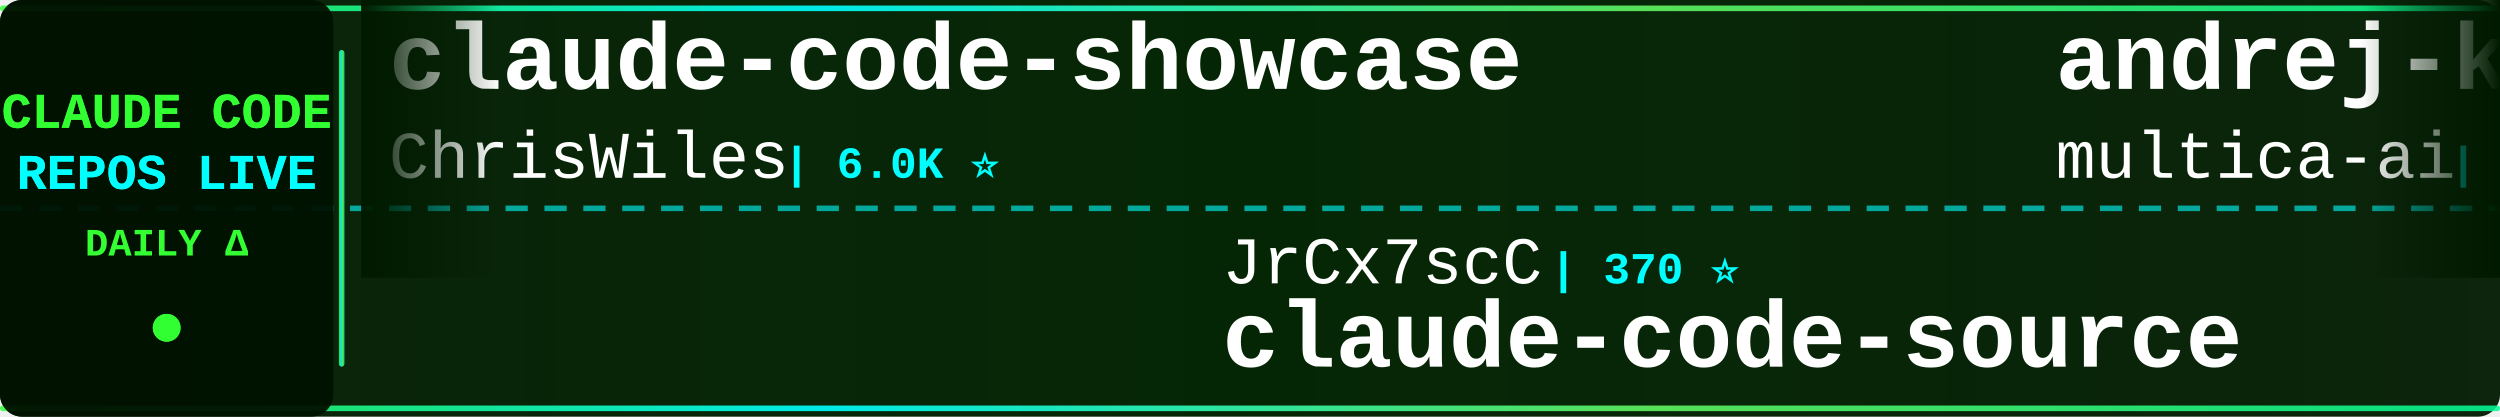
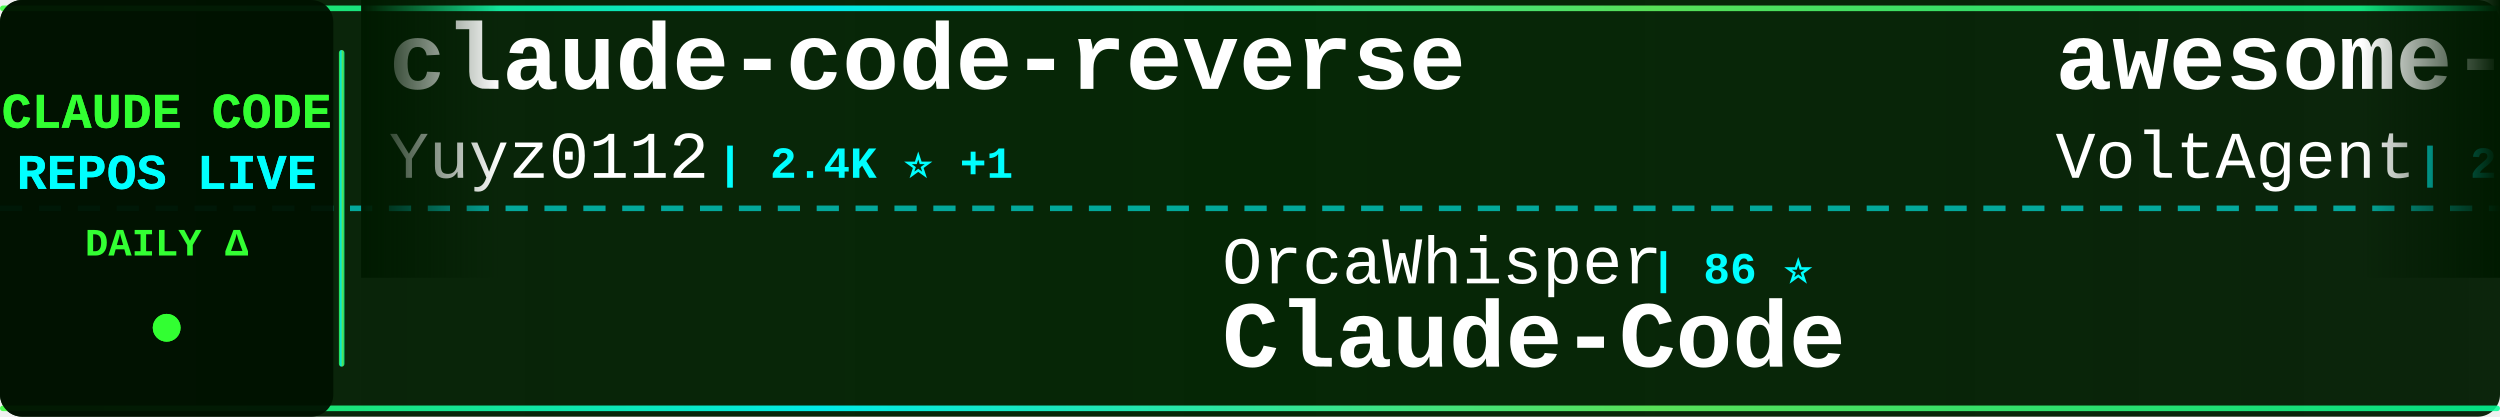
<svg xmlns="http://www.w3.org/2000/svg" width="900" height="150">
  <defs>
    <linearGradient id="tickerBg" x1="0%" y1="0%" x2="100%" y2="0%">
      <stop offset="0%" style="stop-color:#001a00;stop-opacity:0.95" />
      <stop offset="50%" style="stop-color:#002200;stop-opacity:0.98" />
      <stop offset="100%" style="stop-color:#001a00;stop-opacity:0.95" />
    </linearGradient>
    <linearGradient id="borderGrad" x1="0%" y1="0%" x2="100%" y2="0%">
      <stop offset="0%" style="stop-color:#33ff33;stop-opacity:0.85">
        <animate attributeName="stop-opacity" values="0.85;1;0.85" dur="2s" repeatCount="indefinite" />
      </stop>
      <stop offset="33%" style="stop-color:#00ffff;stop-opacity:0.9">
        <animate attributeName="stop-opacity" values="0.9;1;0.9" dur="2.2s" repeatCount="indefinite" />
      </stop>
      <stop offset="66%" style="stop-color:#66ff66;stop-opacity:0.85">
        <animate attributeName="stop-opacity" values="0.85;1;0.85" dur="1.8s" repeatCount="indefinite" />
      </stop>
      <stop offset="100%" style="stop-color:#00ff99;stop-opacity:0.85">
        <animate attributeName="stop-opacity" values="0.85;1;0.85" dur="2s" repeatCount="indefinite" />
      </stop>
    </linearGradient>
    <filter id="textGlow">
      <feGaussianBlur stdDeviation="0.1" result="coloredBlur" />
      <feMerge>
        <feMergeNode in="coloredBlur" />
        <feMergeNode in="SourceGraphic" />
      </feMerge>
    </filter>
    <filter id="metricGlow">
      <feGaussianBlur stdDeviation="0.2" result="coloredBlur" />
      <feMerge>
        <feMergeNode in="coloredBlur" />
        <feMergeNode in="SourceGraphic" />
      </feMerge>
    </filter>
    <linearGradient id="leftFade" x1="0%" y1="0%" x2="100%" y2="0%">
      <stop offset="0%" style="stop-color:#001a00;stop-opacity:1" />
      <stop offset="100%" style="stop-color:#001a00;stop-opacity:0" />
    </linearGradient>
    <linearGradient id="rightFade" x1="0%" y1="0%" x2="100%" y2="0%">
      <stop offset="0%" style="stop-color:#001a00;stop-opacity:0" />
      <stop offset="100%" style="stop-color:#001a00;stop-opacity:1" />
    </linearGradient>
  </defs>
  <rect width="900" height="150" fill="url(#tickerBg)" rx="8" />
  <rect x="0" y="2" width="900" height="2" fill="url(#borderGrad)" rx="1" />
  <rect x="0" y="146" width="900" height="2" fill="url(#borderGrad)" rx="1" />
  <line x1="0" y1="75" x2="900" y2="75" stroke="#00ffff" stroke-width="2" stroke-dasharray="8 6" opacity="0.6" />
  <rect x="0" y="0" width="120" height="150" fill="#001100" opacity="0.95" rx="8" />
  <text x="60" y="46" font-family="'Courier New', monospace" font-size="18" font-weight="bold" fill="#33ff33" text-anchor="middle" filter="url(#textGlow)">
    CLAUDE CODE
  </text>
  <text x="60" y="68" font-family="'Courier New', monospace" font-size="18" font-weight="bold" fill="#00ffff" text-anchor="middle" filter="url(#textGlow)">
    REPOS LIVE
  </text>
  <text x="60" y="92" font-family="'Courier New', monospace" font-size="14" font-weight="bold" fill="#33ff33" text-anchor="middle">
    DAILY Δ
  </text>
  <circle cx="60" cy="118" r="5" fill="#33ff33" filter="url(#metricGlow)">
    <animate attributeName="r" values="4;6;4" dur="1.5s" repeatCount="indefinite" />
    <animate attributeName="opacity" values="0.6;1;0.6" dur="1.5s" repeatCount="indefinite" />
  </circle>
  <rect x="122" y="18" width="2" height="114" fill="url(#borderGrad)" rx="1" />
  <clipPath id="tickerClip">
    <rect x="130" y="0" width="770" height="150" />
  </clipPath>
  <g clip-path="url(#tickerClip)">
    <g id="tickerItems">
      <animateTransform attributeName="transform" attributeType="XML" type="translate" from="0 0" to="-3000 0" dur="54s" repeatCount="indefinite" />
      <g transform="translate(0, 0)">
-         <text x="140" y="32" font-family="'Courier New', monospace" font-size="34" font-weight="bold" fill="#ffffff">claude-code-showcase</text>
-         <text x="140" y="64" font-family="'Courier New', monospace" font-size="24" font-weight="normal" fill="#ffffff" opacity="1.0">ChrisWiles</text>
-         <text x="282" y="64" font-family="'Courier New', monospace" font-size="16" font-weight="bold" fill="#00ffff"> | 6.0K ⭐</text>
+         <text x="140" y="32" font-family="'Courier New', monospace" font-size="34" font-weight="bold" fill="#ffffff">claude-code-reverse</text>
+         <text x="140" y="64" font-family="'Courier New', monospace" font-size="24" font-weight="normal" fill="#ffffff" opacity="1.0">Yuyz0112</text>
+         <text x="258" y="64" font-family="'Courier New', monospace" font-size="16" font-weight="bold" fill="#00ffff"> | 2.4K ⭐ +1</text>
      </g>
      <g transform="translate(300, 0)">
-         <text x="140" y="102" font-family="'Courier New', monospace" font-size="24" font-weight="normal" fill="#ffffff" opacity="1.0">JrCx7scC</text>
-         <text x="258" y="102" font-family="'Courier New', monospace" font-size="16" font-weight="bold" fill="#00ffff"> | 370 ⭐</text>
-         <text x="140" y="132" font-family="'Courier New', monospace" font-size="34" font-weight="bold" fill="#ffffff">claude-code-source</text>
+         <text x="140" y="102" font-family="'Courier New', monospace" font-size="24" font-weight="normal" fill="#ffffff" opacity="1.0">OrcaWhisper</text>
+         <text x="294" y="102" font-family="'Courier New', monospace" font-size="16" font-weight="bold" fill="#00ffff"> | 86 ⭐</text>
+         <text x="140" y="132" font-family="'Courier New', monospace" font-size="34" font-weight="bold" fill="#ffffff">Claude-Code</text>
      </g>
      <g transform="translate(600, 0)">
-         <text x="140" y="32" font-family="'Courier New', monospace" font-size="34" font-weight="bold" fill="#ffffff">andrej-karpathy-skills</text>
-         <text x="140" y="64" font-family="'Courier New', monospace" font-size="24" font-weight="normal" fill="#ffffff" opacity="1.0">multica-ai</text>
-         <text x="282" y="64" font-family="'Courier New', monospace" font-size="16" font-weight="bold" fill="#00ffff"> | 196.5K ⭐ +31</text>
+         <text x="140" y="32" font-family="'Courier New', monospace" font-size="34" font-weight="bold" fill="#ffffff">awesome-claude-code-suba...</text>
+         <text x="140" y="64" font-family="'Courier New', monospace" font-size="24" font-weight="normal" fill="#ffffff" opacity="1.0">VoltAgent</text>
+         <text x="270" y="64" font-family="'Courier New', monospace" font-size="16" font-weight="bold" fill="#00ffff"> | 23.8K ⭐ +7</text>
      </g>
      <g transform="translate(900, 0)">
-         <text x="140" y="102" font-family="'Courier New', monospace" font-size="24" font-weight="normal" fill="#ffffff" opacity="1.0">zstmfhy</text>
-         <text x="246" y="102" font-family="'Courier New', monospace" font-size="16" font-weight="bold" fill="#00ffff"> | 190 ⭐</text>
-         <text x="140" y="132" font-family="'Courier New', monospace" font-size="34" font-weight="bold" fill="#ffffff">Claude-code</text>
+         <text x="140" y="102" font-family="'Courier New', monospace" font-size="24" font-weight="normal" fill="#ffffff" opacity="1.0">anthropics</text>
+         <text x="282" y="102" font-family="'Courier New', monospace" font-size="16" font-weight="bold" fill="#00ffff"> | 8.5K ⭐ +1</text>
+         <text x="140" y="132" font-family="'Courier New', monospace" font-size="34" font-weight="bold" fill="#ffffff">claude-code-action</text>
      </g>
      <g transform="translate(1200, 0)">
-         <text x="140" y="32" font-family="'Courier New', monospace" font-size="34" font-weight="bold" fill="#ffffff">claude-code-rust</text>
-         <text x="140" y="64" font-family="'Courier New', monospace" font-size="24" font-weight="normal" fill="#ffffff" opacity="1.0">lorryjovens-hub</text>
-         <text x="342" y="64" font-family="'Courier New', monospace" font-size="16" font-weight="bold" fill="#00ffff"> | 1.7K ⭐</text>
+         <text x="140" y="32" font-family="'Courier New', monospace" font-size="34" font-weight="bold" fill="#ffffff">pi-vs-claude-code</text>
+         <text x="140" y="64" font-family="'Courier New', monospace" font-size="24" font-weight="normal" fill="#ffffff" opacity="1.0">disler</text>
+         <text x="234" y="64" font-family="'Courier New', monospace" font-size="16" font-weight="bold" fill="#00ffff"> | 1.5K ⭐</text>
      </g>
      <g transform="translate(1500, 0)">
-         <text x="140" y="102" font-family="'Courier New', monospace" font-size="24" font-weight="normal" fill="#ffffff" opacity="1.0">SeemSeam</text>
-         <text x="258" y="102" font-family="'Courier New', monospace" font-size="16" font-weight="bold" fill="#00ffff"> | 3.3K ⭐</text>
-         <text x="140" y="132" font-family="'Courier New', monospace" font-size="34" font-weight="bold" fill="#ffffff">claude_codex_bridge</text>
+         <text x="140" y="102" font-family="'Courier New', monospace" font-size="24" font-weight="normal" fill="#ffffff" opacity="1.0">777genius</text>
+         <text x="270" y="102" font-family="'Courier New', monospace" font-size="16" font-weight="bold" fill="#00ffff"> | 921 ⭐</text>
+         <text x="140" y="132" font-family="'Courier New', monospace" font-size="34" font-weight="bold" fill="#ffffff">claude-code-source-code</text>
      </g>
      <g transform="translate(1800, 0)">
-         <text x="140" y="32" font-family="'Courier New', monospace" font-size="34" font-weight="bold" fill="#ffffff">claude-code-plugins-plus...</text>
-         <text x="140" y="64" font-family="'Courier New', monospace" font-size="24" font-weight="normal" fill="#ffffff" opacity="1.0">jeremylongshore</text>
-         <text x="342" y="64" font-family="'Courier New', monospace" font-size="16" font-weight="bold" fill="#00ffff"> | 2.6K ⭐</text>
+         <text x="140" y="32" font-family="'Courier New', monospace" font-size="34" font-weight="bold" fill="#ffffff">Claude-code</text>
+         <text x="140" y="64" font-family="'Courier New', monospace" font-size="24" font-weight="normal" fill="#ffffff" opacity="1.0">zstmfhy</text>
+         <text x="246" y="64" font-family="'Courier New', monospace" font-size="16" font-weight="bold" fill="#00ffff"> | 190 ⭐</text>
      </g>
      <g transform="translate(2100, 0)">
-         <text x="140" y="102" font-family="'Courier New', monospace" font-size="24" font-weight="normal" fill="#ffffff" opacity="1.0">liuup</text>
-         <text x="222" y="102" font-family="'Courier New', monospace" font-size="16" font-weight="bold" fill="#00ffff"> | 3.6K ⭐</text>
-         <text x="140" y="132" font-family="'Courier New', monospace" font-size="34" font-weight="bold" fill="#ffffff">claude-code-analysis</text>
+         <text x="140" y="102" font-family="'Courier New', monospace" font-size="24" font-weight="normal" fill="#ffffff" opacity="1.0">LING71671</text>
+         <text x="270" y="102" font-family="'Courier New', monospace" font-size="16" font-weight="bold" fill="#00ffff"> | 928 ⭐</text>
+         <text x="140" y="132" font-family="'Courier New', monospace" font-size="34" font-weight="bold" fill="#ffffff">Open-ClaudeCode</text>
      </g>
      <g transform="translate(2400, 0)">
-         <text x="140" y="32" font-family="'Courier New', monospace" font-size="34" font-weight="bold" fill="#ffffff">Claude-Code-Usage-Monito...</text>
-         <text x="140" y="64" font-family="'Courier New', monospace" font-size="24" font-weight="normal" fill="#ffffff" opacity="1.0">Maciek-roboblog</text>
-         <text x="342" y="64" font-family="'Courier New', monospace" font-size="16" font-weight="bold" fill="#00ffff"> | 8.5K ⭐ +1</text>
+         <text x="140" y="32" font-family="'Courier New', monospace" font-size="34" font-weight="bold" fill="#ffffff">how-claude-code-works</text>
+         <text x="140" y="64" font-family="'Courier New', monospace" font-size="24" font-weight="normal" fill="#ffffff" opacity="1.0">Windy3f3f3f3f</text>
+         <text x="318" y="64" font-family="'Courier New', monospace" font-size="16" font-weight="bold" fill="#00ffff"> | 3.3K ⭐ +2</text>
      </g>
      <g transform="translate(2700, 0)">
-         <text x="140" y="102" font-family="'Courier New', monospace" font-size="24" font-weight="normal" fill="#ffffff" opacity="1.0">Cranot</text>
-         <text x="234" y="102" font-family="'Courier New', monospace" font-size="16" font-weight="bold" fill="#00ffff"> | 2.9K ⭐</text>
-         <text x="140" y="132" font-family="'Courier New', monospace" font-size="34" font-weight="bold" fill="#ffffff">claude-code-guide</text>
+         <text x="140" y="102" font-family="'Courier New', monospace" font-size="24" font-weight="normal" fill="#ffffff" opacity="1.0">lorryjovens-hub</text>
+         <text x="342" y="102" font-family="'Courier New', monospace" font-size="16" font-weight="bold" fill="#00ffff"> | 1.7K ⭐</text>
+         <text x="140" y="132" font-family="'Courier New', monospace" font-size="34" font-weight="bold" fill="#ffffff">claude-code-rust</text>
      </g>
      <g transform="translate(3000, 0)">
-         <text x="140" y="32" font-family="'Courier New', monospace" font-size="34" font-weight="bold" fill="#ffffff">claude-code-showcase</text>
-         <text x="140" y="64" font-family="'Courier New', monospace" font-size="24" font-weight="normal" fill="#ffffff" opacity="1.0">ChrisWiles</text>
-         <text x="282" y="64" font-family="'Courier New', monospace" font-size="16" font-weight="bold" fill="#00ffff"> | 6.0K ⭐</text>
+         <text x="140" y="32" font-family="'Courier New', monospace" font-size="34" font-weight="bold" fill="#ffffff">claude-code-reverse</text>
+         <text x="140" y="64" font-family="'Courier New', monospace" font-size="24" font-weight="normal" fill="#ffffff" opacity="1.0">Yuyz0112</text>
+         <text x="258" y="64" font-family="'Courier New', monospace" font-size="16" font-weight="bold" fill="#00ffff"> | 2.4K ⭐ +1</text>
      </g>
      <g transform="translate(3300, 0)">
-         <text x="140" y="102" font-family="'Courier New', monospace" font-size="24" font-weight="normal" fill="#ffffff" opacity="1.0">JrCx7scC</text>
-         <text x="258" y="102" font-family="'Courier New', monospace" font-size="16" font-weight="bold" fill="#00ffff"> | 370 ⭐</text>
-         <text x="140" y="132" font-family="'Courier New', monospace" font-size="34" font-weight="bold" fill="#ffffff">claude-code-source</text>
+         <text x="140" y="102" font-family="'Courier New', monospace" font-size="24" font-weight="normal" fill="#ffffff" opacity="1.0">OrcaWhisper</text>
+         <text x="294" y="102" font-family="'Courier New', monospace" font-size="16" font-weight="bold" fill="#00ffff"> | 86 ⭐</text>
+         <text x="140" y="132" font-family="'Courier New', monospace" font-size="34" font-weight="bold" fill="#ffffff">Claude-Code</text>
      </g>
      <g transform="translate(3600, 0)">
-         <text x="140" y="32" font-family="'Courier New', monospace" font-size="34" font-weight="bold" fill="#ffffff">andrej-karpathy-skills</text>
-         <text x="140" y="64" font-family="'Courier New', monospace" font-size="24" font-weight="normal" fill="#ffffff" opacity="1.0">multica-ai</text>
-         <text x="282" y="64" font-family="'Courier New', monospace" font-size="16" font-weight="bold" fill="#00ffff"> | 196.5K ⭐ +31</text>
+         <text x="140" y="32" font-family="'Courier New', monospace" font-size="34" font-weight="bold" fill="#ffffff">awesome-claude-code-suba...</text>
+         <text x="140" y="64" font-family="'Courier New', monospace" font-size="24" font-weight="normal" fill="#ffffff" opacity="1.0">VoltAgent</text>
+         <text x="270" y="64" font-family="'Courier New', monospace" font-size="16" font-weight="bold" fill="#00ffff"> | 23.8K ⭐ +7</text>
      </g>
      <g transform="translate(3900, 0)">
-         <text x="140" y="102" font-family="'Courier New', monospace" font-size="24" font-weight="normal" fill="#ffffff" opacity="1.0">zstmfhy</text>
-         <text x="246" y="102" font-family="'Courier New', monospace" font-size="16" font-weight="bold" fill="#00ffff"> | 190 ⭐</text>
-         <text x="140" y="132" font-family="'Courier New', monospace" font-size="34" font-weight="bold" fill="#ffffff">Claude-code</text>
+         <text x="140" y="102" font-family="'Courier New', monospace" font-size="24" font-weight="normal" fill="#ffffff" opacity="1.0">anthropics</text>
+         <text x="282" y="102" font-family="'Courier New', monospace" font-size="16" font-weight="bold" fill="#00ffff"> | 8.5K ⭐ +1</text>
+         <text x="140" y="132" font-family="'Courier New', monospace" font-size="34" font-weight="bold" fill="#ffffff">claude-code-action</text>
      </g>
    </g>
  </g>
  <rect x="130" y="0" width="50" height="100" fill="url(#leftFade)" />
  <rect x="850" y="0" width="50" height="100" fill="url(#rightFade)" />
</svg>
